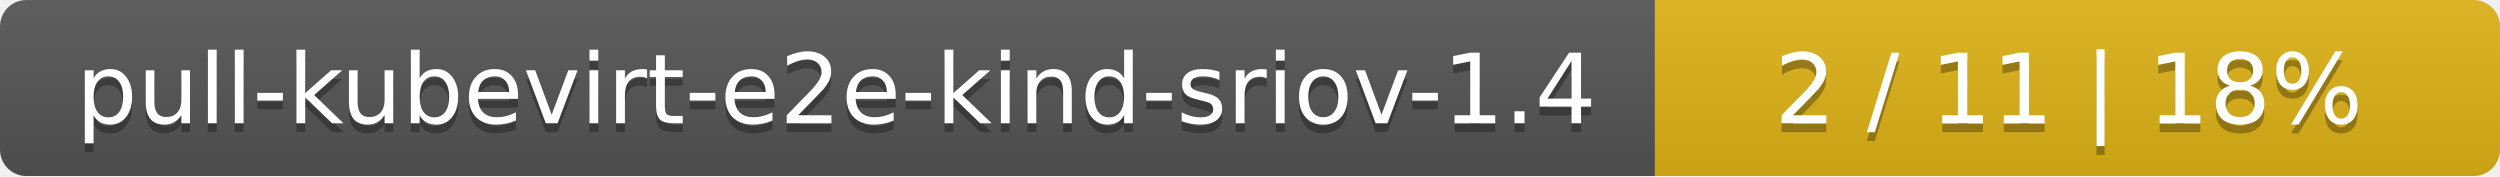
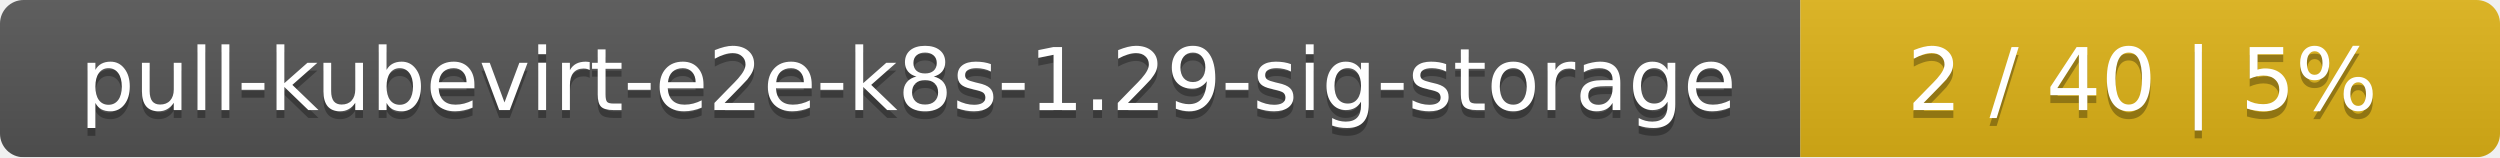
- <svg xmlns="http://www.w3.org/2000/svg" width="284" height="20">
+ <svg xmlns="http://www.w3.org/2000/svg" width="318" height="20">
  <linearGradient id="smooth" x2="0" y2="100%">
    <stop offset="0" stop-color="#bbb" stop-opacity=".1" />
    <stop offset="1" stop-opacity=".1" />
  </linearGradient>
  <mask id="round">
-     <rect width="284" height="20" rx="3" fill="#fff" />
+     <rect width="318" height="20" rx="3" fill="#fff" />
  </mask>
  <g mask="url(#round)">
-     <rect width="188" height="20" fill="#555" />
-     <rect x="188" width="96" height="20" fill="#dfb317" />
-     <rect width="284" height="20" fill="url(#smooth)" />
+     <rect width="229" height="20" fill="#555" />
+     <rect x="229" width="89" height="20" fill="#dfb317" />
+     <rect width="318" height="20" fill="url(#smooth)" />
  </g>
  <g fill="#fff" text-anchor="middle" font-family="DejaVu Sans,Verdana,Geneva,sans-serif" font-size="11">
-     <text x="95" y="15" fill="#010101" fill-opacity=".3">pull-kubevirt-e2e-kind-sriov-1.4</text>
-     <text x="95" y="14">pull-kubevirt-e2e-kind-sriov-1.4</text>
-     <text x="235" y="15" fill="#010101" fill-opacity=".3">2 / 11    |    18%</text>
-     <text x="235" y="14">2 / 11    |    18%</text>
+     <text x="115.5" y="15" fill="#010101" fill-opacity=".3">pull-kubevirt-e2e-k8s-1.29-sig-storage</text>
+     <text x="115.5" y="14">pull-kubevirt-e2e-k8s-1.29-sig-storage</text>
+     <text x="272.5" y="15" fill="#010101" fill-opacity=".3">2 / 40    |    5%</text>
+     <text x="272.5" y="14">2 / 40    |    5%</text>
  </g>
</svg>
